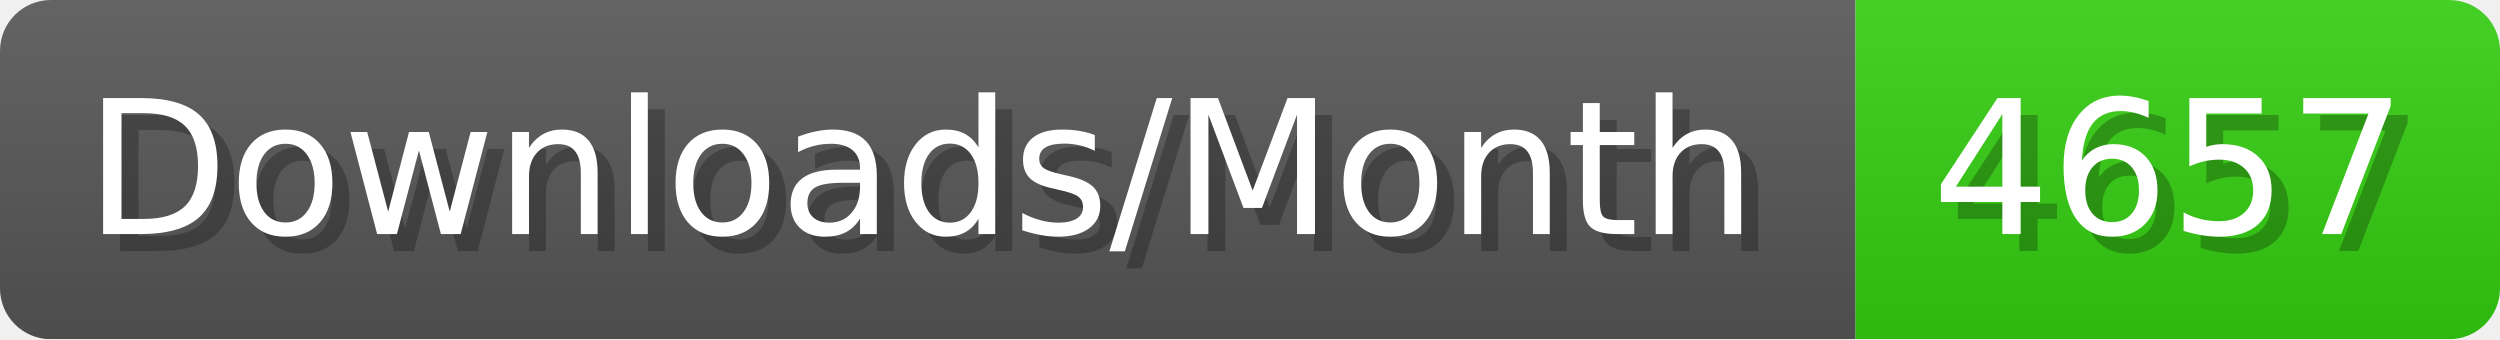
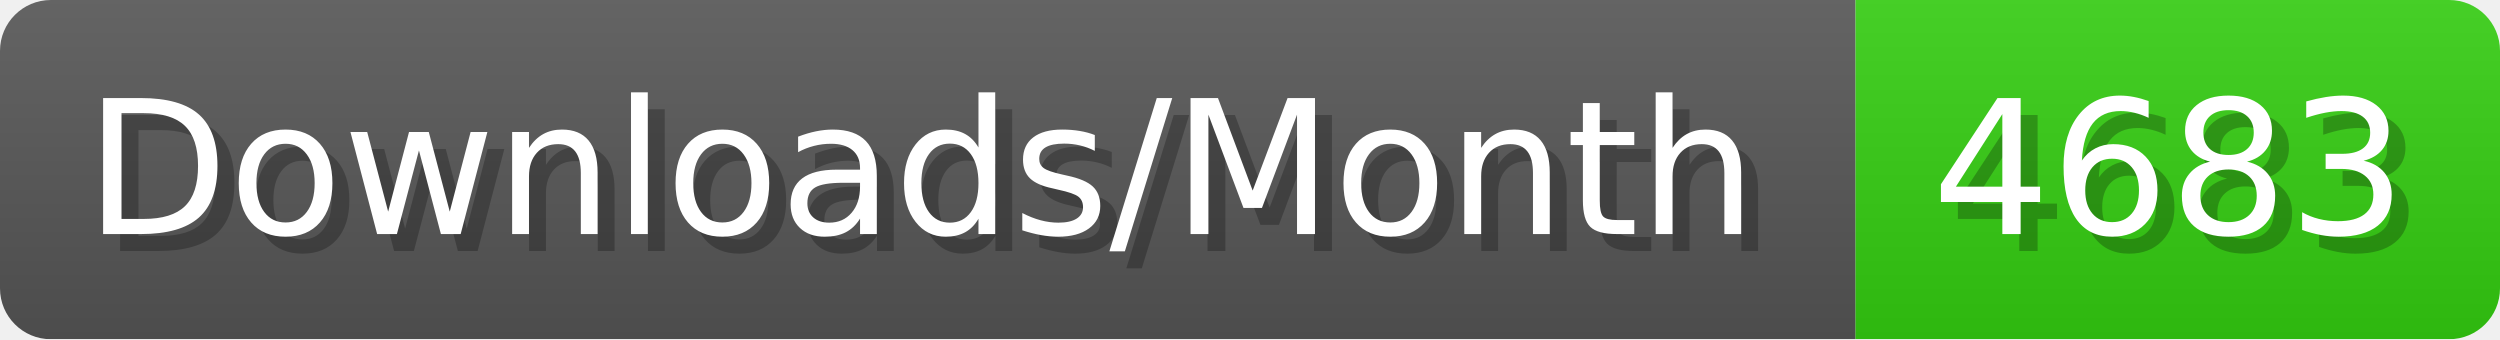
- <svg xmlns="http://www.w3.org/2000/svg" width="147.4" height="20" viewBox="0 0 1474 200" role="img" aria-label="Downloads/Month: 4657">
+ <svg xmlns="http://www.w3.org/2000/svg" width="147.4" height="20" viewBox="0 0 1474 200" role="img" aria-label="Downloads/Month: 4683">
  <linearGradient id="YlXUI" x2="0" y2="100%">
    <stop offset="0" stop-opacity=".1" stop-color="#EEE" />
    <stop offset="1" stop-opacity=".1" />
  </linearGradient>
  <mask id="JHhop">
    <rect width="1474" height="200" rx="30" fill="#FFF" />
  </mask>
  <g mask="url(#JHhop)">
    <rect width="1094" height="200" fill="#555" />
    <rect width="380" height="200" fill="#3C1" x="1094" />
    <rect width="1474" height="200" fill="url(#YlXUI)" />
  </g>
  <g aria-hidden="true" fill="#fff" text-anchor="start" font-family="Verdana,DejaVu Sans,sans-serif" font-size="110">
    <text x="60" y="148" textLength="994" fill="#000" opacity="0.25">Downloads/Month</text>
    <text x="50" y="138" textLength="994">Downloads/Month</text>
-     <text x="1149" y="148" textLength="280" fill="#000" opacity="0.25">4657</text>
-     <text x="1139" y="138" textLength="280">4657</text>
+     <text x="1149" y="148" textLength="280" fill="#000" opacity="0.25">4683</text>
+     <text x="1139" y="138" textLength="280">4683</text>
  </g>
</svg>
